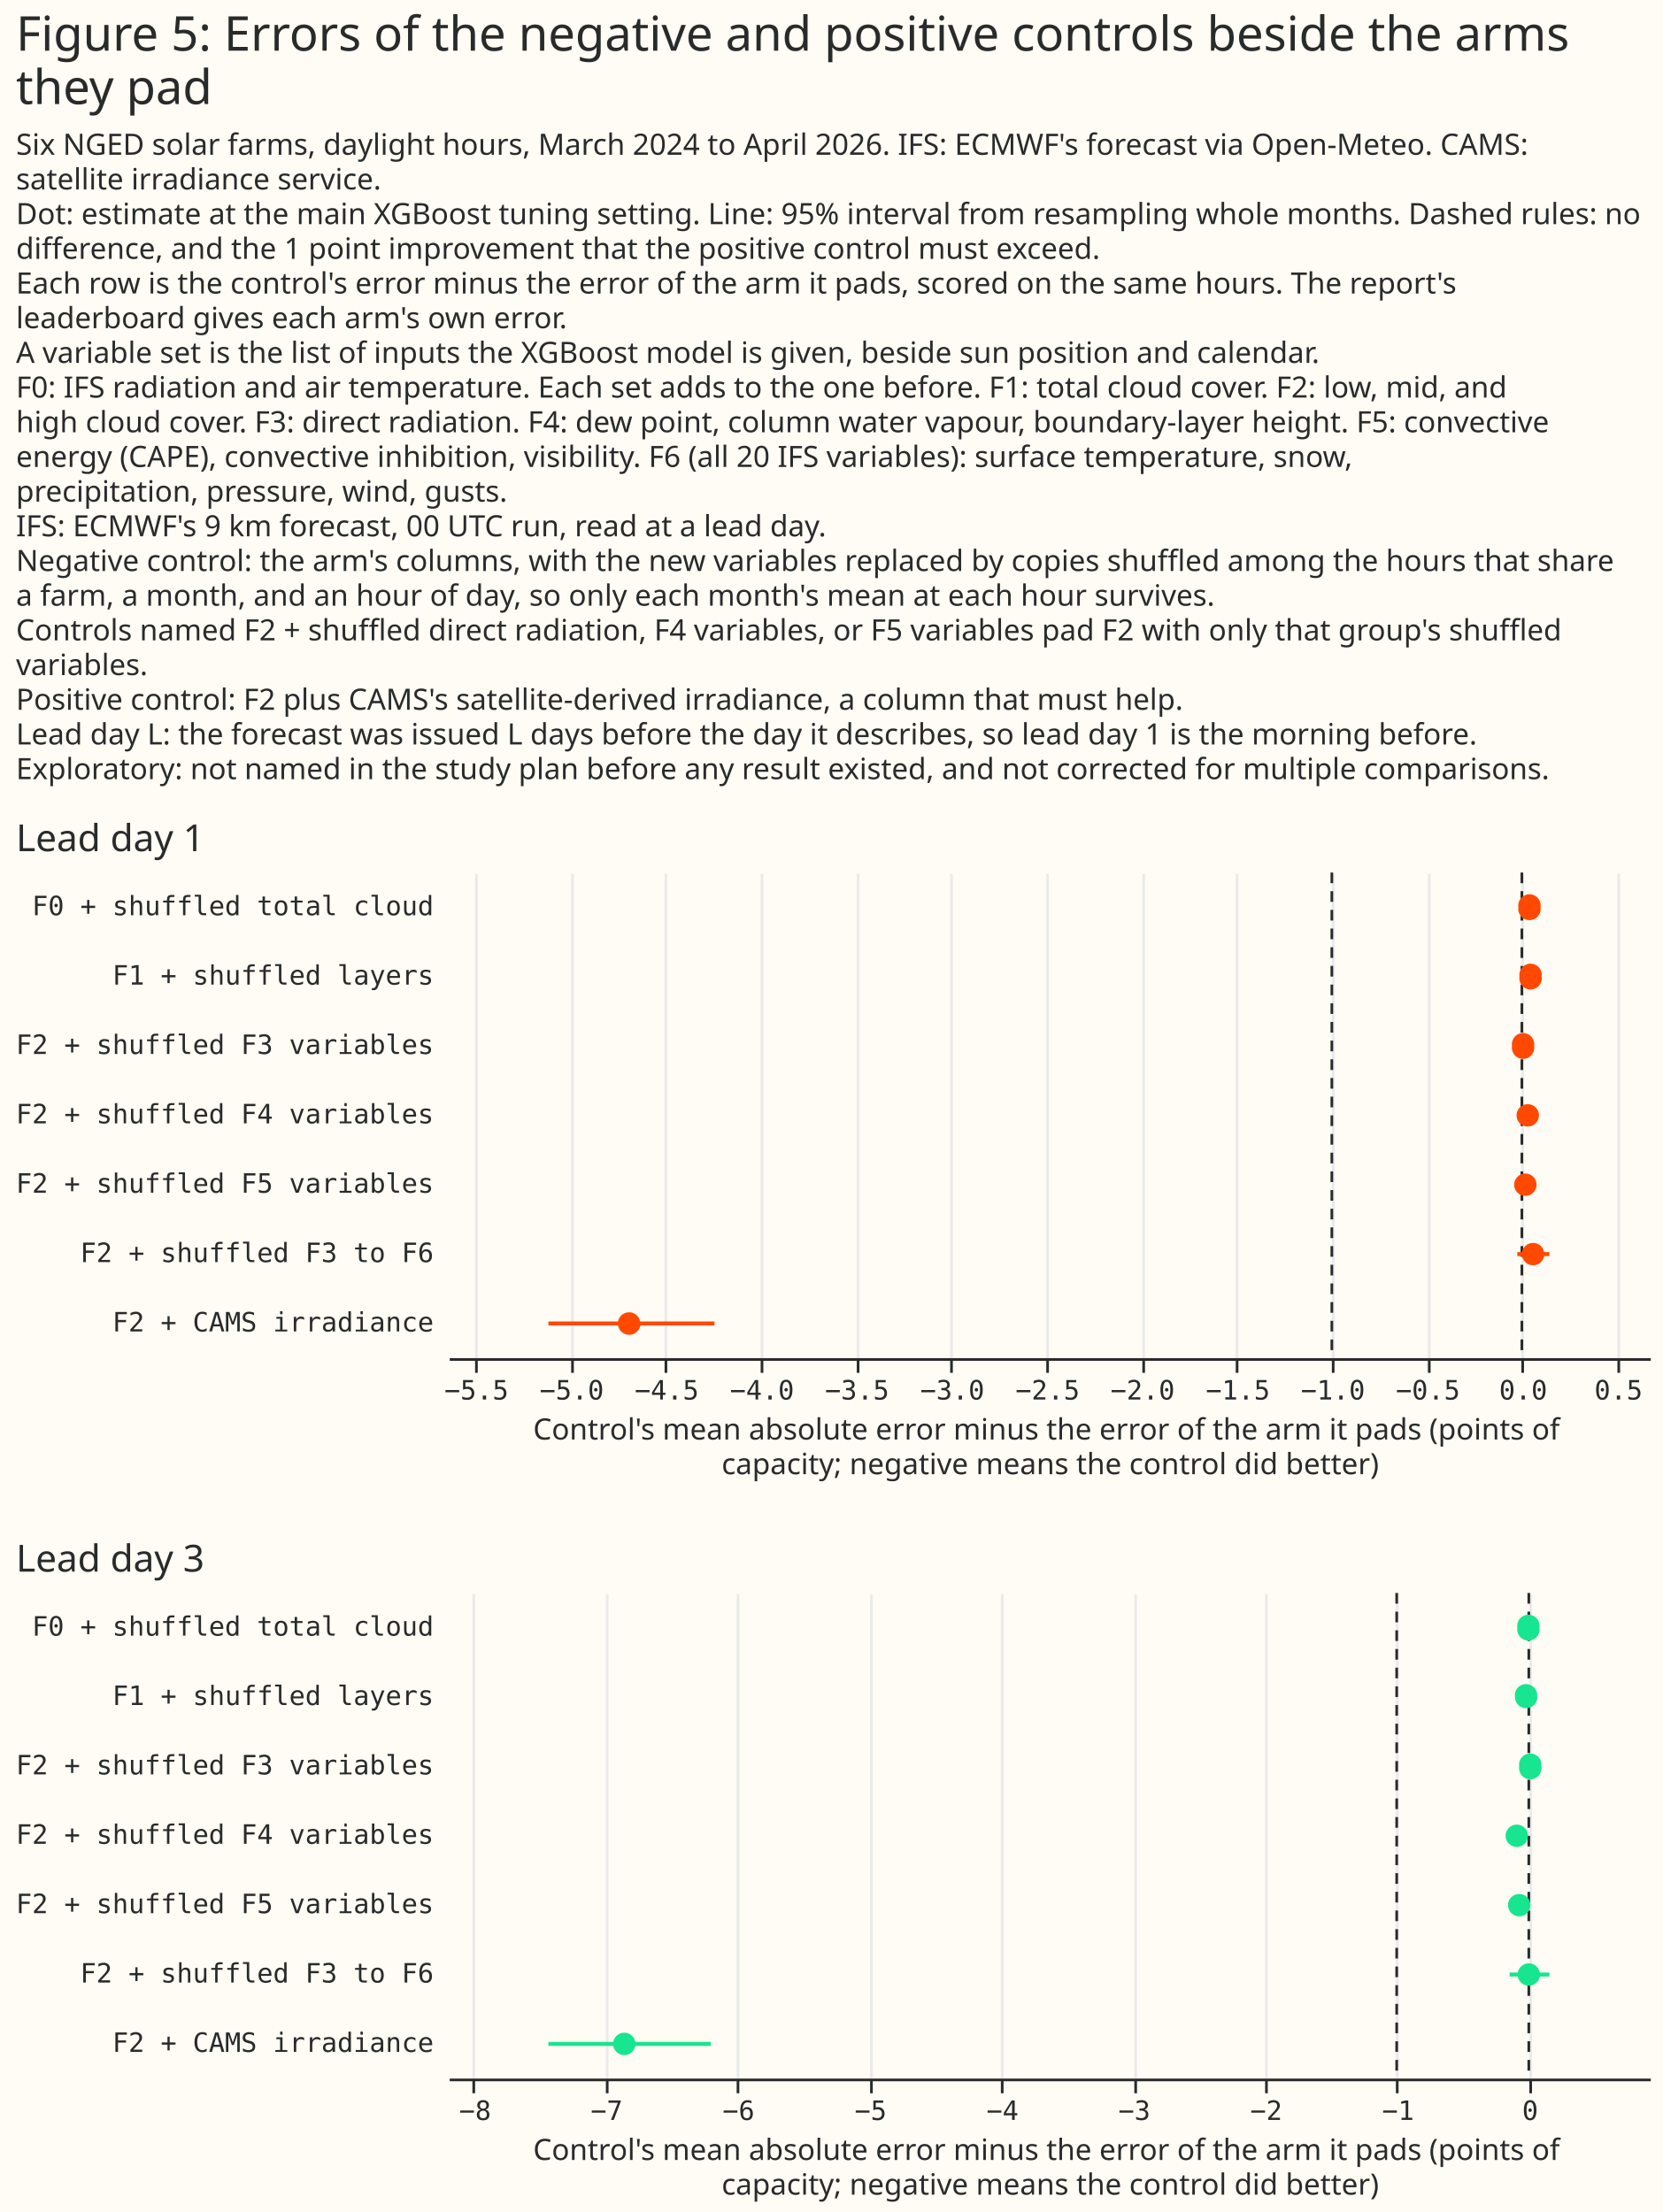
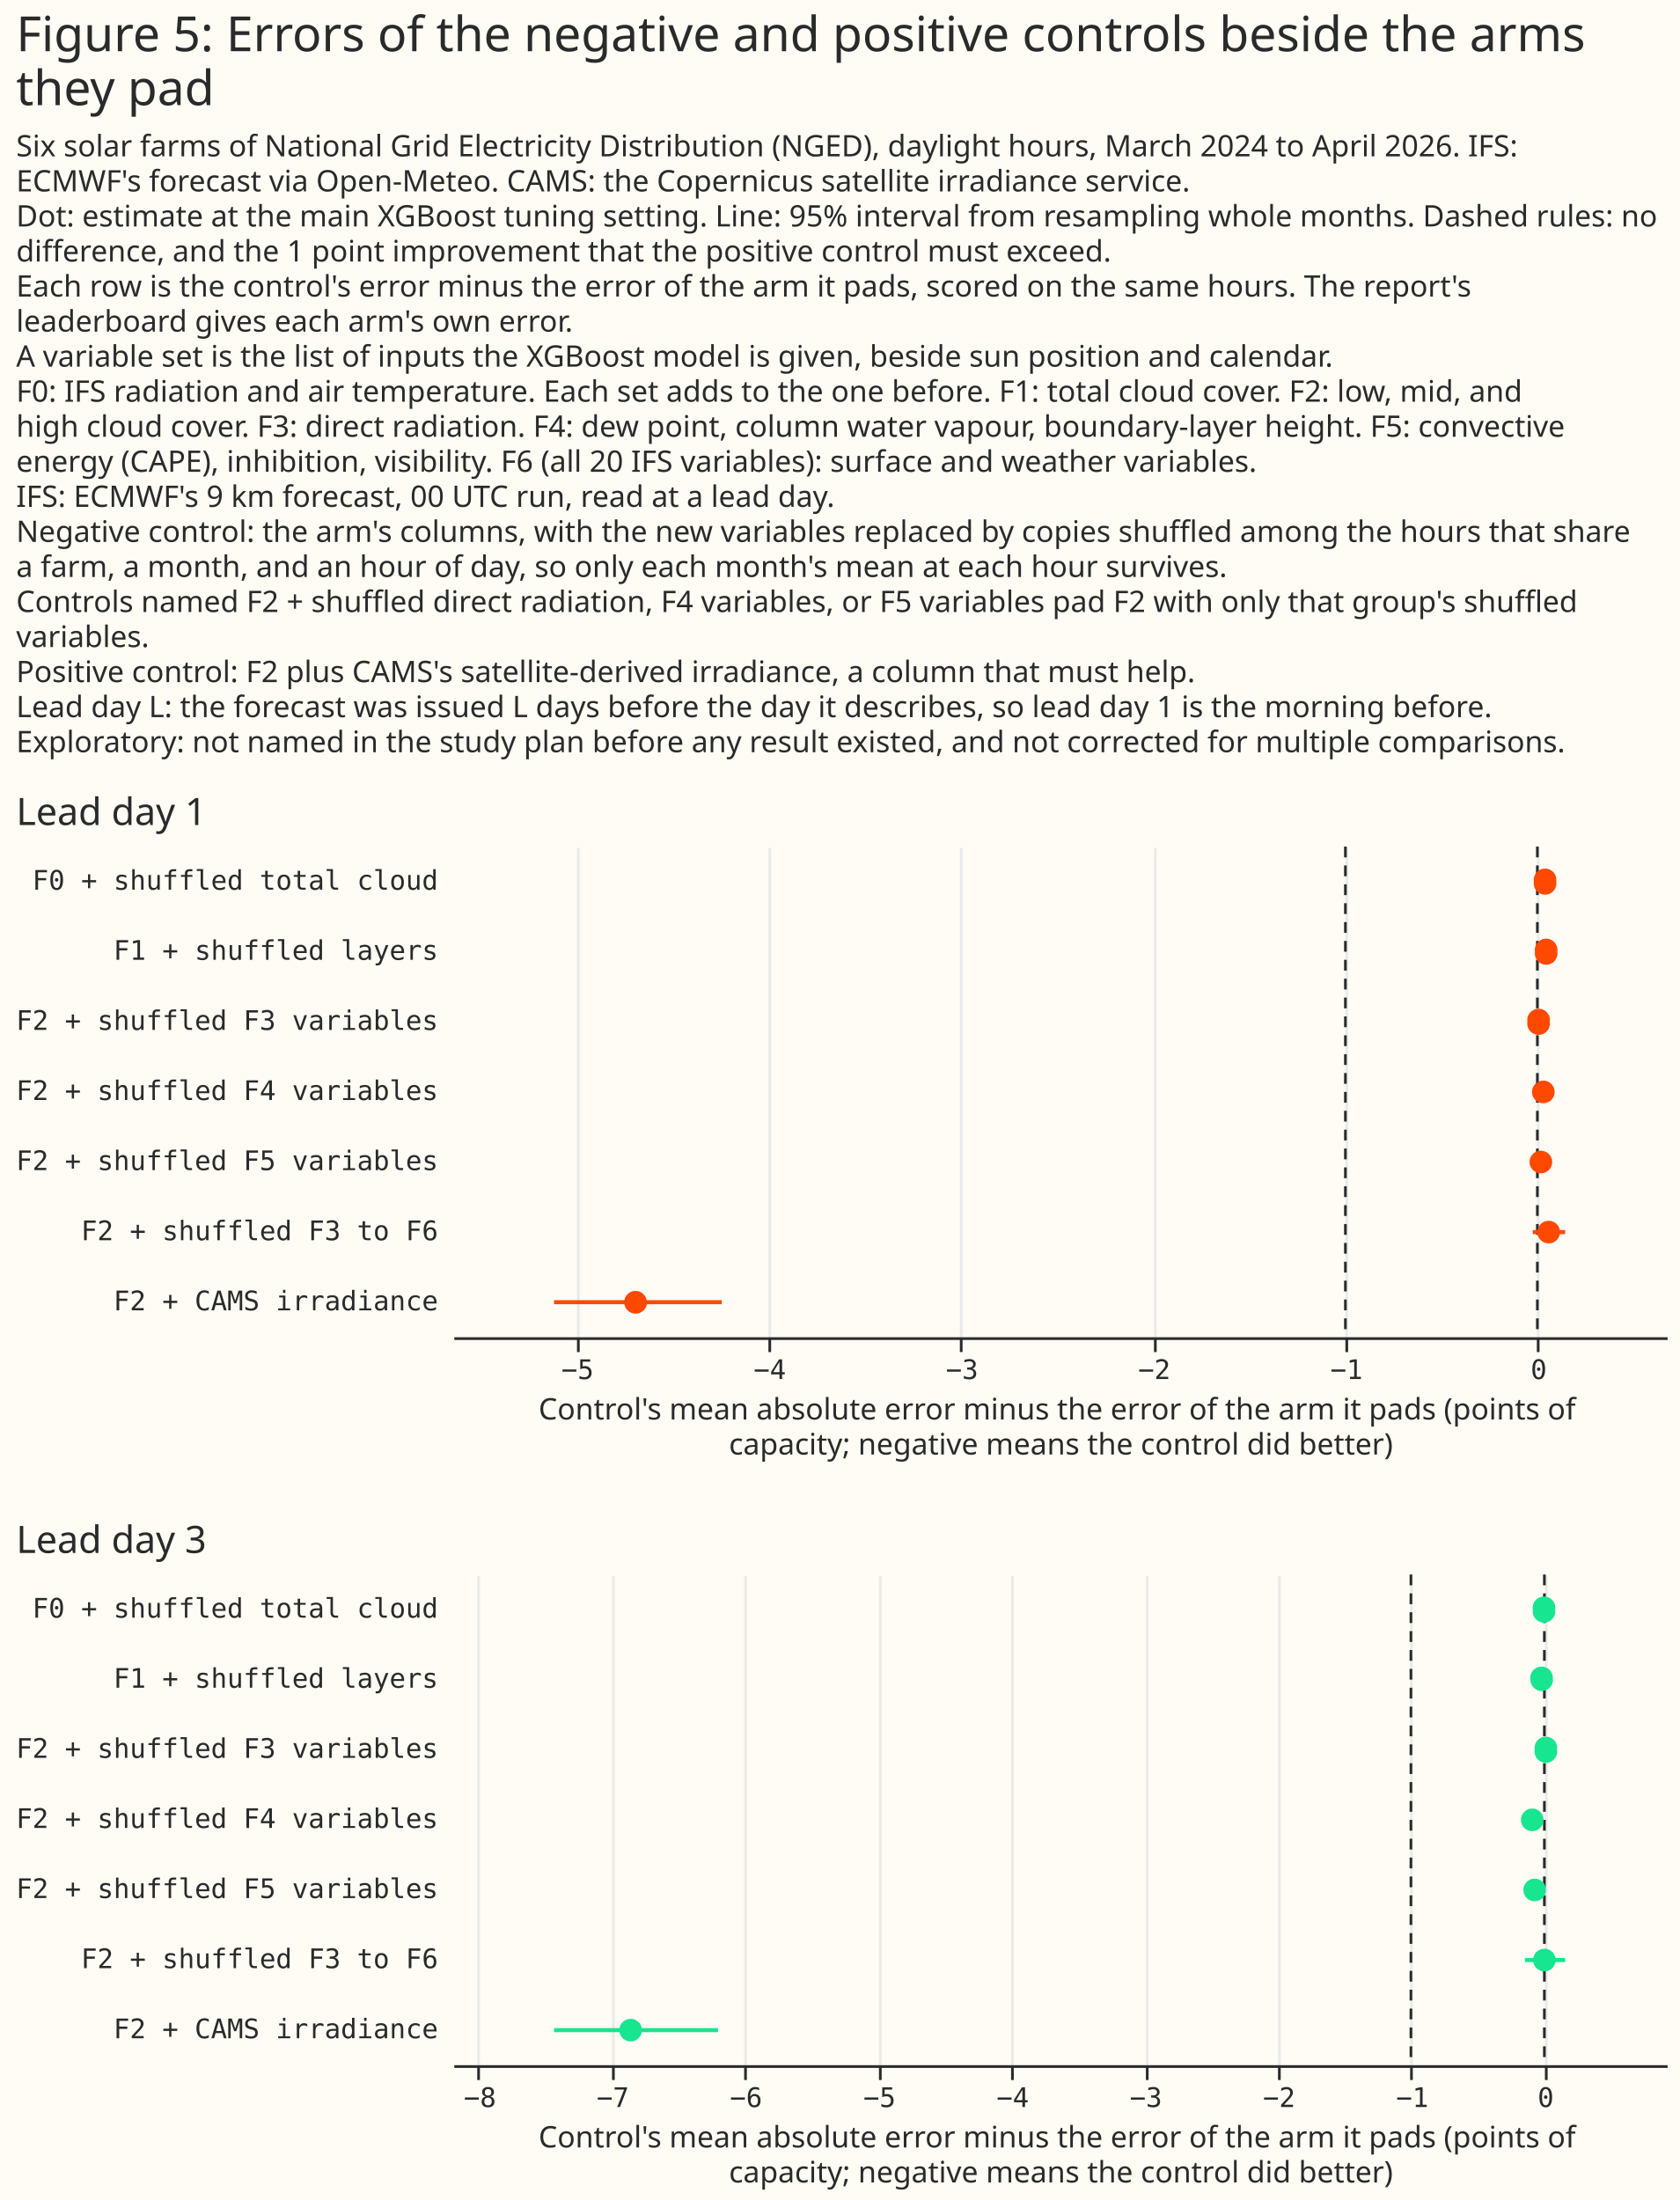
- <svg xmlns="http://www.w3.org/2000/svg" width="623" height="829" class="marks" viewBox="0 0 623 829">
-   <path fill="#fffbf5" d="M0 0h623v829H0z" />
+ <svg xmlns="http://www.w3.org/2000/svg" width="623" height="816" class="marks" viewBox="0 0 623 816">
+   <path fill="#fffbf5" d="M0 0h623v816H0z" />
  <g fill="none" stroke-miterlimit="10" aria-roledescription="group mark container" class="mark-group role-frame root">
-     <path d="M168 327h450z" aria-hidden="true" class="background" />
+     <path d="M168 314h450z" aria-hidden="true" class="background" />
    <g aria-roledescription="group mark container" class="mark-group role-scope concat_0_group">
-       <path fill="#fffbf5" d="M168 327h450v182H168Z" aria-hidden="true" class="background" />
+       <path fill="#fffbf5" d="M168 314h450v182H168Z" aria-hidden="true" class="background" />
      <g aria-hidden="true" class="mark-group role-axis">
-         <path stroke="#eaeaea" d="M178.5 509.5v-182m36 182v-182m35 182v-182m36 182v-182m36 182v-182m35 182v-182m36 182v-182m36 182v-182m35 182v-182m36 182v-182m36 182v-182m35 182v-182m36 182v-182" class="mark-rule role-axis-grid" pointer-events="none" />
+         <path stroke="#eaeaea" d="M214.5 496.5v-182m71 182v-182m71 182v-182m72 182v-182m71 182v-182m71 182v-182" class="mark-rule role-axis-grid" pointer-events="none" />
      </g>
      <g aria-label="X-axis titled 'Control's mean absolute error minus the error of the arm it pads (points of capacity; negative means the control did better)' for a linear scale with values from −6 to 1" aria-roledescription="axis" class="mark-group role-axis" pointer-events="none">
-         <path stroke="#292b2b" d="M178.5 509.5v5m36-5v5m35-5v5m36-5v5m36-5v5m35-5v5m36-5v5m36-5v5m35-5v5m36-5v5m36-5v5m35-5v5m36-5v5" class="mark-rule role-axis-tick" />
+         <path stroke="#292b2b" d="M214.5 496.5v5m71-5v5m71-5v5m72-5v5m71-5v5m71-5v5" class="mark-rule role-axis-tick" />
        <g fill="#292b2b" class="mark-text role-axis-label" font-family="Matter Semi Mono, Roboto Mono, monospace" font-size="10" text-anchor="middle">
-           <text transform="translate(178.5 524.5)">−5.5</text>
-           <text transform="translate(214.2 524.5)">−5.0</text>
-           <text transform="translate(249.8 524.5)">−4.5</text>
-           <text transform="translate(285.5 524.5)">−4.0</text>
-           <text transform="translate(321.1 524.5)">−3.5</text>
-           <text transform="translate(356.8 524.5)">−3.0</text>
-           <text transform="translate(392.5 524.5)">−2.5</text>
-           <text transform="translate(428.1 524.5)">−2.0</text>
-           <text transform="translate(463.8 524.5)">−1.5</text>
-           <text transform="translate(499.4 524.5)">−1.0</text>
-           <text transform="translate(535 524.5)">−0.5</text>
-           <text transform="translate(570.7 524.5)">0.0</text>
-           <text transform="translate(606.4 524.5)">0.5</text>
+           <text transform="translate(214.2 511.5)">−5</text>
+           <text transform="translate(285.5 511.5)">−4</text>
+           <text transform="translate(356.8 511.5)">−3</text>
+           <text transform="translate(428.1 511.5)">−2</text>
+           <text transform="translate(499.4 511.5)">−1</text>
+           <text transform="translate(570.7 511.5)">0</text>
        </g>
-         <path stroke="#292b2b" d="M168.5 509.5h450" class="mark-rule role-axis-domain" />
-         <text fill="#292b2b" class="mark-text role-axis-title" font-family="Matter XH, DM Sans, sans-serif" font-size="11" text-anchor="middle" transform="translate(393.5 539.5)">
+         <path stroke="#292b2b" d="M168.5 496.5h450" class="mark-rule role-axis-domain" />
+         <text fill="#292b2b" class="mark-text role-axis-title" font-family="Matter XH, DM Sans, sans-serif" font-size="11" text-anchor="middle" transform="translate(393.5 526.5)">
          <tspan>Control's mean absolute error minus the error of the arm it pads (points of</tspan>
          <tspan x="0" dy="13">capacity; negative means the control did better)</tspan>
        </text>
      </g>
      <g aria-label="Y-axis for a discrete scale with 7 values: F0 + shuffled total cloud, F1 + shuffled layers, F2 + shuffled F3 variables, F2 + shuffled F4 variables, F2 + shuffled F5 variables, F2 + shuffled F3 to F6, F2 + CAMS irradiance" aria-roledescription="axis" class="mark-group role-axis">
        <g fill="#292b2b" class="mark-text role-axis-label" font-family="Matter Semi Mono, Roboto Mono, monospace" font-size="10" pointer-events="none" text-anchor="end">
-           <text transform="translate(162.5 343)">F0 + shuffled total cloud</text>
-           <text transform="translate(162.5 369)">F1 + shuffled layers</text>
-           <text transform="translate(162.5 395)">F2 + shuffled F3 variables</text>
-           <text transform="translate(162.5 421)">F2 + shuffled F4 variables</text>
-           <text transform="translate(162.5 447)">F2 + shuffled F5 variables</text>
-           <text transform="translate(162.5 473)">F2 + shuffled F3 to F6</text>
-           <text transform="translate(162.5 499)">F2 + CAMS irradiance</text>
+           <text transform="translate(162.5 330)">F0 + shuffled total cloud</text>
+           <text transform="translate(162.5 356)">F1 + shuffled layers</text>
+           <text transform="translate(162.5 382)">F2 + shuffled F3 variables</text>
+           <text transform="translate(162.5 408)">F2 + shuffled F4 variables</text>
+           <text transform="translate(162.5 434)">F2 + shuffled F5 variables</text>
+           <text transform="translate(162.5 460)">F2 + shuffled F3 to F6</text>
+           <text transform="translate(162.5 486)">F2 + CAMS irradiance</text>
        </g>
      </g>
-       <path stroke="#292b2b" stroke-dasharray="4,3" d="M570.2 327v182M499 327v182" aria-hidden="true" class="mark-rule role-mark concat_0_layer_0_marks" />
-       <path stroke="#ff4901" stroke-width="1.5" d="M570.4 340h5.4m-6.3 26h7.9m-9 26h4.1m-3.3 26h6.5m-7.8 26h7.5m-6.9 26h12m-375 26h62.2" aria-hidden="true" class="mark-rule role-mark concat_0_layer_1_marks" />
-       <path fill="#ff4901" d="M577.2 340a4.2 4.2 0 1 1-8.3 0 4.2 4.2 0 1 1 8.3 0m.4 26a4.2 4.2 0 1 1-8.3 0 4.2 4.2 0 1 1 8.3 0m-2.8 26a4.2 4.2 0 1 1-8.3 0 4.2 4.2 0 1 1 8.3 0m1.8 26a4.2 4.2 0 1 1-8.4 0 4.2 4.2 0 1 1 8.4 0m-.9 26a4.2 4.2 0 1 1-8.4 0 4.2 4.2 0 1 1 8.4 0m2.9 26a4.2 4.2 0 1 1-8.4 0 4.2 4.2 0 1 1 8.4 0M240 496a4.2 4.2 0 1 1-8.5 0 4.2 4.2 0 1 1 8.4 0" aria-hidden="true" class="mark-symbol role-mark concat_0_layer_2_marks" />
+       <path stroke="#292b2b" stroke-dasharray="4,3" d="M570.2 314v182M499 314v182" aria-hidden="true" class="mark-rule role-mark concat_0_layer_0_marks" />
+       <path stroke="#ff4901" stroke-width="1.5" d="M570.4 327h5.4m-6.3 26h7.9m-9 26h4.1m-3.3 26h6.5m-7.8 26h7.5m-6.9 26h12m-375 26h62.2" aria-hidden="true" class="mark-rule role-mark concat_0_layer_1_marks" />
+       <path fill="#ff4901" d="M577.2 327a4.2 4.2 0 1 1-8.3 0 4.2 4.2 0 1 1 8.3 0m.4 26a4.2 4.2 0 1 1-8.3 0 4.2 4.2 0 1 1 8.3 0m-2.8 26a4.2 4.2 0 1 1-8.3 0 4.2 4.2 0 1 1 8.3 0m1.8 26a4.2 4.2 0 1 1-8.4 0 4.2 4.2 0 1 1 8.4 0m-.9 26a4.2 4.2 0 1 1-8.4 0 4.2 4.2 0 1 1 8.4 0m2.9 26a4.2 4.2 0 1 1-8.4 0 4.2 4.2 0 1 1 8.4 0M240 483a4.2 4.2 0 1 1-8.5 0 4.2 4.2 0 1 1 8.4 0" aria-hidden="true" class="mark-symbol role-mark concat_0_layer_2_marks" />
      <g class="mark-group role-title">
-         <text fill="#292b2b" aria-label="Title text 'Lead day 1'" aria-roledescription="title" class="mark-text role-title-text" font-family="Matter XH, DM Sans, sans-serif" font-size="14" pointer-events="none" transform="translate(6 319)">Lead day 1</text>
+         <text fill="#292b2b" aria-label="Title text 'Lead day 1'" aria-roledescription="title" class="mark-text role-title-text" font-family="Matter XH, DM Sans, sans-serif" font-size="14" pointer-events="none" transform="translate(6 306)">Lead day 1</text>
      </g>
    </g>
    <g aria-roledescription="group mark container" class="mark-group role-scope concat_1_group">
-       <path fill="#fffbf5" d="M168 597h450v182H168Z" aria-hidden="true" class="background" />
+       <path fill="#fffbf5" d="M168 584h450v182H168Z" aria-hidden="true" class="background" />
      <g aria-hidden="true" class="mark-group role-axis">
-         <path stroke="#eaeaea" d="M177.5 779.5v-182m50 182v-182m49 182v-182m50 182v-182m49 182v-182m50 182v-182m49 182v-182m49 182v-182m50 182v-182" class="mark-rule role-axis-grid" pointer-events="none" />
+         <path stroke="#eaeaea" d="M177.5 766.5v-182m50 182v-182m49 182v-182m50 182v-182m49 182v-182m50 182v-182m49 182v-182m49 182v-182m50 182v-182" class="mark-rule role-axis-grid" pointer-events="none" />
      </g>
      <g aria-label="X-axis titled 'Control's mean absolute error minus the error of the arm it pads (points of capacity; negative means the control did better)' for a linear scale with values from −8 to 1" aria-roledescription="axis" class="mark-group role-axis" pointer-events="none">
-         <path stroke="#292b2b" d="M177.5 779.5v5m50-5v5m49-5v5m50-5v5m49-5v5m50-5v5m49-5v5m49-5v5m50-5v5" class="mark-rule role-axis-tick" />
+         <path stroke="#292b2b" d="M177.5 766.5v5m50-5v5m49-5v5m50-5v5m49-5v5m50-5v5m49-5v5m49-5v5m50-5v5" class="mark-rule role-axis-tick" />
        <g fill="#292b2b" class="mark-text role-axis-label" font-family="Matter Semi Mono, Roboto Mono, monospace" font-size="10" text-anchor="middle">
-           <text transform="translate(178 794.5)">−8</text>
-           <text transform="translate(227.3 794.5)">−7</text>
-           <text transform="translate(276.7 794.5)">−6</text>
-           <text transform="translate(326.2 794.5)">−5</text>
-           <text transform="translate(375.6 794.5)">−4</text>
-           <text transform="translate(425 794.5)">−3</text>
-           <text transform="translate(474.4 794.5)">−2</text>
-           <text transform="translate(523.8 794.5)">−1</text>
-           <text transform="translate(573.3 794.5)">0</text>
+           <text transform="translate(178 781.5)">−8</text>
+           <text transform="translate(227.3 781.5)">−7</text>
+           <text transform="translate(276.7 781.5)">−6</text>
+           <text transform="translate(326.2 781.5)">−5</text>
+           <text transform="translate(375.6 781.5)">−4</text>
+           <text transform="translate(425 781.5)">−3</text>
+           <text transform="translate(474.4 781.5)">−2</text>
+           <text transform="translate(523.8 781.5)">−1</text>
+           <text transform="translate(573.3 781.5)">0</text>
        </g>
-         <path stroke="#292b2b" d="M168.5 779.5h450" class="mark-rule role-axis-domain" />
-         <text fill="#292b2b" class="mark-text role-axis-title" font-family="Matter XH, DM Sans, sans-serif" font-size="11" text-anchor="middle" transform="translate(393.5 809.5)">
+         <path stroke="#292b2b" d="M168.5 766.5h450" class="mark-rule role-axis-domain" />
+         <text fill="#292b2b" class="mark-text role-axis-title" font-family="Matter XH, DM Sans, sans-serif" font-size="11" text-anchor="middle" transform="translate(393.5 796.5)">
          <tspan>Control's mean absolute error minus the error of the arm it pads (points of</tspan>
          <tspan x="0" dy="13">capacity; negative means the control did better)</tspan>
        </text>
      </g>
      <g aria-label="Y-axis for a discrete scale with 7 values: F0 + shuffled total cloud, F1 + shuffled layers, F2 + shuffled F3 variables, F2 + shuffled F4 variables, F2 + shuffled F5 variables, F2 + shuffled F3 to F6, F2 + CAMS irradiance" aria-roledescription="axis" class="mark-group role-axis">
        <g fill="#292b2b" class="mark-text role-axis-label" font-family="Matter Semi Mono, Roboto Mono, monospace" font-size="10" pointer-events="none" text-anchor="end">
-           <text transform="translate(162.5 613)">F0 + shuffled total cloud</text>
-           <text transform="translate(162.5 639)">F1 + shuffled layers</text>
-           <text transform="translate(162.5 665)">F2 + shuffled F3 variables</text>
-           <text transform="translate(162.5 691)">F2 + shuffled F4 variables</text>
-           <text transform="translate(162.5 717)">F2 + shuffled F5 variables</text>
-           <text transform="translate(162.5 743)">F2 + shuffled F3 to F6</text>
-           <text transform="translate(162.5 769)">F2 + CAMS irradiance</text>
+           <text transform="translate(162.5 600)">F0 + shuffled total cloud</text>
+           <text transform="translate(162.5 626)">F1 + shuffled layers</text>
+           <text transform="translate(162.5 652)">F2 + shuffled F3 variables</text>
+           <text transform="translate(162.5 678)">F2 + shuffled F4 variables</text>
+           <text transform="translate(162.5 704)">F2 + shuffled F5 variables</text>
+           <text transform="translate(162.5 730)">F2 + shuffled F3 to F6</text>
+           <text transform="translate(162.5 756)">F2 + CAMS irradiance</text>
        </g>
      </g>
-       <path stroke="#292b2b" stroke-dasharray="4,3" d="M572.8 597v182m-49.5-182v182" aria-hidden="true" class="mark-rule role-mark concat_1_layer_0_marks" />
-       <path stroke="#17e58f" stroke-width="1.5" d="M570.4 610h4.8m-6.5 26h6.3m-3.8 26h4.5M565 688h6.7m-6 26h7m-7.1 26h14.9m-375 26h60.8" aria-hidden="true" class="mark-rule role-mark concat_1_layer_1_marks" />
-       <path fill="#17e58f" d="M576.8 610a4.2 4.2 0 1 1-8.3 0 4.2 4.2 0 1 1 8.3 0m-.8 26a4.2 4.2 0 1 1-8.4 0 4.2 4.2 0 1 1 8.3 0m1.6 26a4.2 4.2 0 1 1-8.3 0 4.2 4.2 0 1 1 8.3 0m-5 26a4.2 4.2 0 1 1-8.4 0 4.2 4.2 0 1 1 8.4 0m.9 26a4.2 4.2 0 1 1-8.4 0 4.2 4.2 0 1 1 8.4 0m3.6 26a4.2 4.2 0 1 1-8.4 0 4.2 4.2 0 1 1 8.4 0m-338.9 26a4.2 4.2 0 1 1-8.4 0 4.2 4.2 0 1 1 8.4 0" aria-hidden="true" class="mark-symbol role-mark concat_1_layer_2_marks" />
+       <path stroke="#292b2b" stroke-dasharray="4,3" d="M572.8 584v182m-49.5-182v182" aria-hidden="true" class="mark-rule role-mark concat_1_layer_0_marks" />
+       <path stroke="#17e58f" stroke-width="1.5" d="M570.4 597h4.8m-6.5 26h6.3m-3.8 26h4.5M565 675h6.7m-6 26h7m-7.1 26h14.9m-375 26h60.8" aria-hidden="true" class="mark-rule role-mark concat_1_layer_1_marks" />
+       <path fill="#17e58f" d="M576.8 597a4.2 4.2 0 1 1-8.3 0 4.2 4.2 0 1 1 8.3 0m-.8 26a4.2 4.2 0 1 1-8.4 0 4.2 4.2 0 1 1 8.3 0m1.6 26a4.2 4.2 0 1 1-8.3 0 4.2 4.2 0 1 1 8.3 0m-5 26a4.2 4.2 0 1 1-8.4 0 4.2 4.2 0 1 1 8.4 0m.9 26a4.2 4.2 0 1 1-8.4 0 4.2 4.2 0 1 1 8.4 0m3.6 26a4.2 4.2 0 1 1-8.4 0 4.2 4.2 0 1 1 8.4 0m-338.9 26a4.2 4.2 0 1 1-8.4 0 4.2 4.2 0 1 1 8.4 0" aria-hidden="true" class="mark-symbol role-mark concat_1_layer_2_marks" />
      <g class="mark-group role-title">
-         <text fill="#292b2b" aria-label="Title text 'Lead day 3'" aria-roledescription="title" class="mark-text role-title-text" font-family="Matter XH, DM Sans, sans-serif" font-size="14" pointer-events="none" transform="translate(6 589)">Lead day 3</text>
+         <text fill="#292b2b" aria-label="Title text 'Lead day 3'" aria-roledescription="title" class="mark-text role-title-text" font-family="Matter XH, DM Sans, sans-serif" font-size="14" pointer-events="none" transform="translate(6 576)">Lead day 3</text>
      </g>
    </g>
    <g fill="#292b2b" class="mark-group role-title" font-family="Matter XH, DM Sans, sans-serif" pointer-events="none">
      <text aria-label="Title text 'Figure 5: Errors of the negative and positive controls beside the arms they pad'" aria-roledescription="title" class="mark-text role-title-text" font-size="18" transform="translate(6 19)">
        <tspan>Figure 5: Errors of the negative and positive controls beside the arms</tspan>
        <tspan x="0" dy="20">they pad</tspan>
      </text>
-       <text aria-label="Subtitle text 'Six NGED solar farms, daylight hours, March 2024 to April 2026. IFS: ECMWF's forecast via Open-Meteo. CAMS: satellite irradiance service. Dot: estimate at the main XGBoost tuning setting. Line: 95% interval from resampling whole months. Dashed rules: no difference, and the 1 point improvement that the positive control must exceed. Each row is the control's error minus the error of the arm it pads, scored on the same hours. The report's leaderboard gives each arm's own error. A variable set is the list of inputs the XGBoost model is given, beside sun position and calendar. F0: IFS radiation and air temperature. Each set adds to the one before. F1: total cloud cover. F2: low, mid, and high cloud cover. F3: direct radiation. F4: dew point, column water vapour, boundary-layer height. F5: convective energy (CAPE), convective inhibition, visibility. F6 (all 20 IFS variables): surface temperature, snow, precipitation, pressure, wind, gusts. IFS: ECMWF's 9 km forecast, 00 UTC run, read at a lead day. Negative control: the arm's columns, with the new variables replaced by copies shuffled among the hours that share a farm, a month, and an hour of day, so only each month's mean at each hour survives. Controls named F2 + shuffled direct radiation, F4 variables, or F5 variables pad F2 with only that group's shuffled variables. Positive control: F2 plus CAMS's satellite-derived irradiance, a column that must help. Lead day L: the forecast was issued L days before the day it describes, so lead day 1 is the morning before. Exploratory: not named in the study plan before any result existed, and not corrected for multiple comparisons.'" aria-roledescription="subtitle" class="mark-text role-title-subtitle" font-size="11" transform="translate(6 58)">
-         <tspan>Six NGED solar farms, daylight hours, March 2024 to April 2026. IFS: ECMWF's forecast via Open-Meteo. CAMS:</tspan>
-         <tspan x="0" dy="13">satellite irradiance service.</tspan>
+       <text aria-label="Subtitle text 'Six solar farms of National Grid Electricity Distribution (NGED), daylight hours, March 2024 to April 2026. IFS: ECMWF's forecast via Open-Meteo. CAMS: the Copernicus satellite irradiance service. Dot: estimate at the main XGBoost tuning setting. Line: 95% interval from resampling whole months. Dashed rules: no difference, and the 1 point improvement that the positive control must exceed. Each row is the control's error minus the error of the arm it pads, scored on the same hours. The report's leaderboard gives each arm's own error. A variable set is the list of inputs the XGBoost model is given, beside sun position and calendar. F0: IFS radiation and air temperature. Each set adds to the one before. F1: total cloud cover. F2: low, mid, and high cloud cover. F3: direct radiation. F4: dew point, column water vapour, boundary-layer height. F5: convective energy (CAPE), inhibition, visibility. F6 (all 20 IFS variables): surface and weather variables. IFS: ECMWF's 9 km forecast, 00 UTC run, read at a lead day. Negative control: the arm's columns, with the new variables replaced by copies shuffled among the hours that share a farm, a month, and an hour of day, so only each month's mean at each hour survives. Controls named F2 + shuffled direct radiation, F4 variables, or F5 variables pad F2 with only that group's shuffled variables. Positive control: F2 plus CAMS's satellite-derived irradiance, a column that must help. Lead day L: the forecast was issued L days before the day it describes, so lead day 1 is the morning before. Exploratory: not named in the study plan before any result existed, and not corrected for multiple comparisons.'" aria-roledescription="subtitle" class="mark-text role-title-subtitle" font-size="11" transform="translate(6 58)">
+         <tspan>Six solar farms of National Grid Electricity Distribution (NGED), daylight hours, March 2024 to April 2026. IFS:</tspan>
+         <tspan x="0" dy="13">ECMWF's forecast via Open-Meteo. CAMS: the Copernicus satellite irradiance service.</tspan>
        <tspan x="0" dy="13">Dot: estimate at the main XGBoost tuning setting. Line: 95% interval from resampling whole months. Dashed rules: no</tspan>
        <tspan x="0" dy="13">difference, and the 1 point improvement that the positive control must exceed.</tspan>
        <tspan x="0" dy="13">Each row is the control's error minus the error of the arm it pads, scored on the same hours. The report's</tspan>
        <tspan x="0" dy="13">leaderboard gives each arm's own error.</tspan>
        <tspan x="0" dy="13">A variable set is the list of inputs the XGBoost model is given, beside sun position and calendar.</tspan>
        <tspan x="0" dy="13">F0: IFS radiation and air temperature. Each set adds to the one before. F1: total cloud cover. F2: low, mid, and</tspan>
        <tspan x="0" dy="13">high cloud cover. F3: direct radiation. F4: dew point, column water vapour, boundary-layer height. F5: convective</tspan>
-         <tspan x="0" dy="13">energy (CAPE), convective inhibition, visibility. F6 (all 20 IFS variables): surface temperature, snow,</tspan>
-         <tspan x="0" dy="13">precipitation, pressure, wind, gusts.</tspan>
+         <tspan x="0" dy="13">energy (CAPE), inhibition, visibility. F6 (all 20 IFS variables): surface and weather variables.</tspan>
        <tspan x="0" dy="13">IFS: ECMWF's 9 km forecast, 00 UTC run, read at a lead day.</tspan>
        <tspan x="0" dy="13">Negative control: the arm's columns, with the new variables replaced by copies shuffled among the hours that share</tspan>
        <tspan x="0" dy="13">a farm, a month, and an hour of day, so only each month's mean at each hour survives.</tspan>
        <tspan x="0" dy="13">Controls named F2 + shuffled direct radiation, F4 variables, or F5 variables pad F2 with only that group's shuffled</tspan>
        <tspan x="0" dy="13">variables.</tspan>
        <tspan x="0" dy="13">Positive control: F2 plus CAMS's satellite-derived irradiance, a column that must help.</tspan>
        <tspan x="0" dy="13">Lead day L: the forecast was issued L days before the day it describes, so lead day 1 is the morning before.</tspan>
        <tspan x="0" dy="13">Exploratory: not named in the study plan before any result existed, and not corrected for multiple comparisons.</tspan>
      </text>
    </g>
  </g>
</svg>
